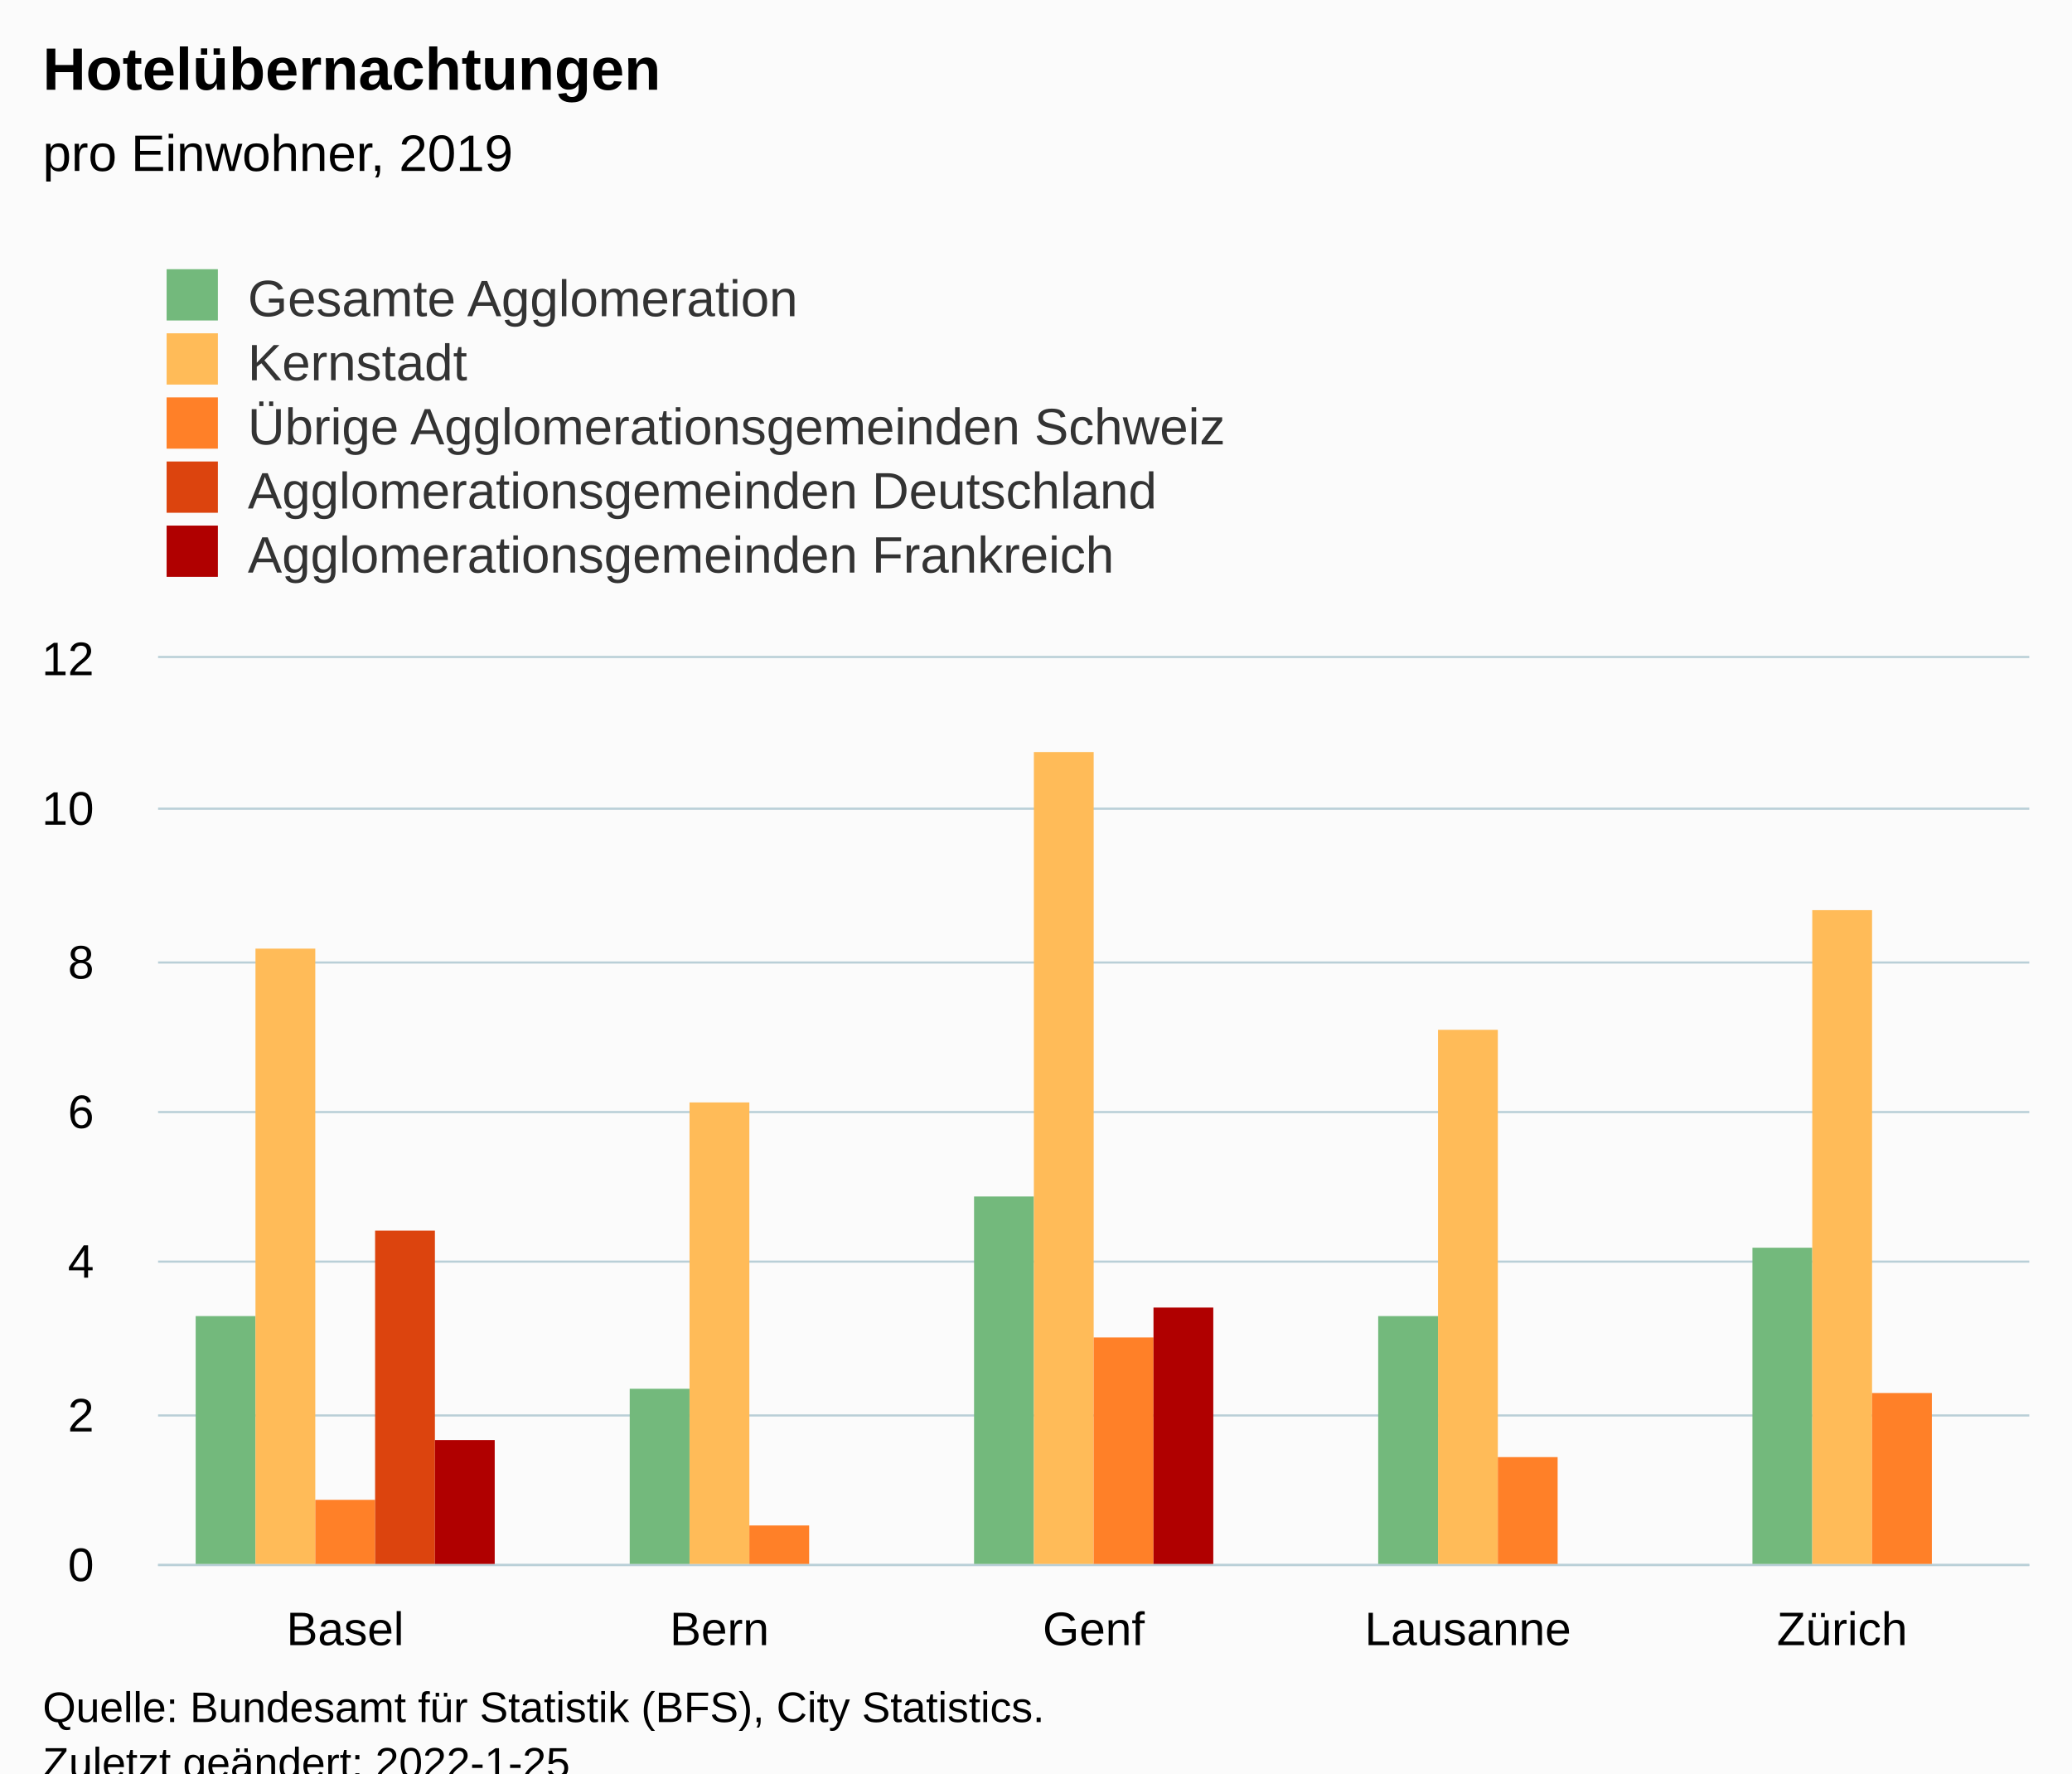
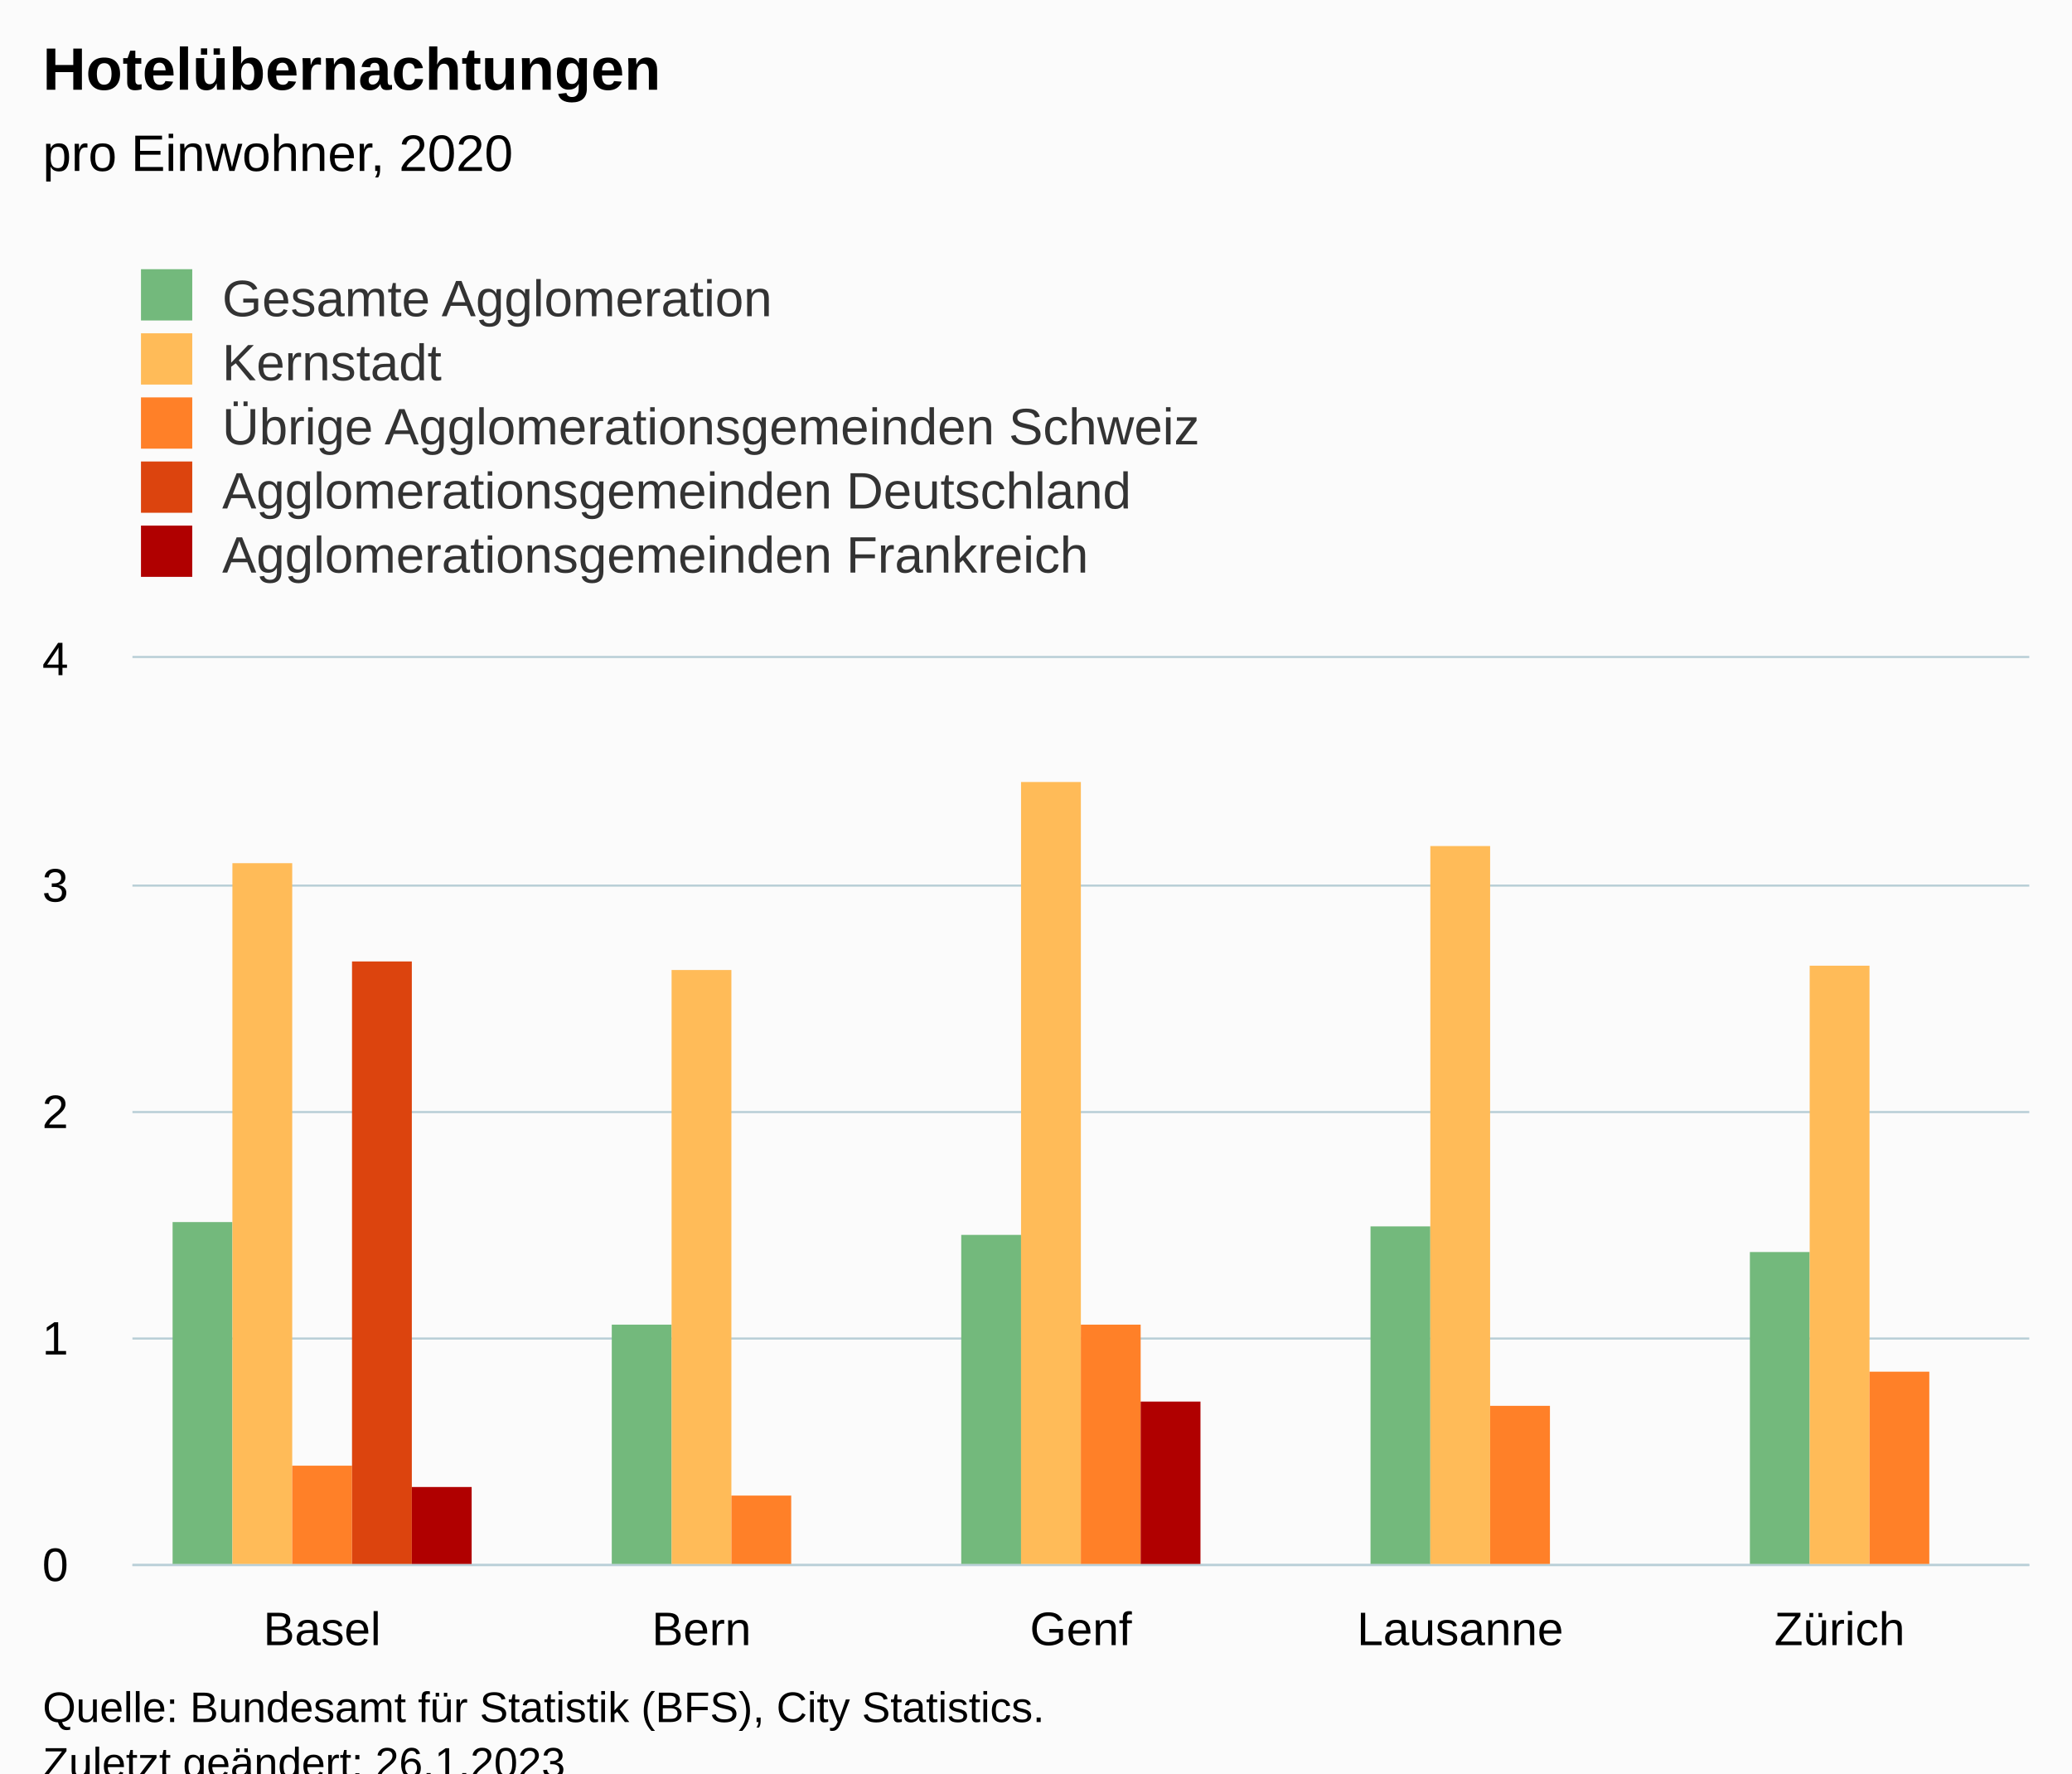
<svg xmlns="http://www.w3.org/2000/svg" version="1.1" class="highcharts-root" style="font-family:Arial;font-size:12px;" viewBox="0 0 485 415">
  <defs>
-     <clipPath id="highcharts-lskrg5f-32-">
-       <rect x="0" y="0" width="438" height="212" fill="none" />
+     <clipPath id="highcharts-qik6boj-32-">
+       <rect x="0" y="0" width="444" height="212" fill="none" />
    </clipPath>
-     <clipPath id="highcharts-lskrg5f-38-">
-       <rect x="0" y="0" width="438" height="212" fill="none" />
+     <clipPath id="highcharts-qik6boj-38-">
+       <rect x="0" y="0" width="444" height="212" fill="none" />
    </clipPath>
-     <clipPath id="highcharts-lskrg5f-59-">
-       <rect x="37" y="154" width="438" height="212" fill="none" />
+     <clipPath id="highcharts-qik6boj-59-">
+       <rect x="31" y="154" width="444" height="212" fill="none" />
    </clipPath>
  </defs>
  <rect fill="#fbfbfb" class="highcharts-background" x="0" y="0" width="485" height="428" rx="0" ry="0" />
-   <rect fill="none" class="highcharts-plot-background" x="37" y="154" width="438" height="212" />
+   <rect fill="none" class="highcharts-plot-background" x="31" y="154" width="444" height="212" />
  <g class="highcharts-pane-group" data-z-index="0" />
  <g class="highcharts-grid highcharts-xaxis-grid" data-z-index="1">
-     <path fill="none" data-z-index="1" class="highcharts-grid-line" d="M 124.5 154 L 124.5 366" opacity="1" />
-     <path fill="none" data-z-index="1" class="highcharts-grid-line" d="M 211.5 154 L 211.5 366" opacity="1" />
-     <path fill="none" data-z-index="1" class="highcharts-grid-line" d="M 299.5 154 L 299.5 366" opacity="1" />
-     <path fill="none" data-z-index="1" class="highcharts-grid-line" d="M 386.5 154 L 386.5 366" opacity="1" />
+     <path fill="none" data-z-index="1" class="highcharts-grid-line" d="M 119.5 154 L 119.5 366" opacity="1" />
+     <path fill="none" data-z-index="1" class="highcharts-grid-line" d="M 208.5 154 L 208.5 366" opacity="1" />
+     <path fill="none" data-z-index="1" class="highcharts-grid-line" d="M 296.5 154 L 296.5 366" opacity="1" />
+     <path fill="none" data-z-index="1" class="highcharts-grid-line" d="M 385.5 154 L 385.5 366" opacity="1" />
    <path fill="none" data-z-index="1" class="highcharts-grid-line" d="M 474.5 154 L 474.5 366" opacity="1" />
-     <path fill="none" data-z-index="1" class="highcharts-grid-line" d="M 36.5 154 L 36.5 366" opacity="1" />
+     <path fill="none" data-z-index="1" class="highcharts-grid-line" d="M 30.5 154 L 30.5 366" opacity="1" />
  </g>
  <g class="highcharts-grid highcharts-yaxis-grid" data-z-index="1">
-     <path fill="none" stroke="#B9CFD7" stroke-width="0.5" data-z-index="1" class="highcharts-grid-line" d="M 37 366.25 L 475 366.25" opacity="1" />
-     <path fill="none" stroke="#B9CFD7" stroke-width="0.5" data-z-index="1" class="highcharts-grid-line" d="M 37 331.25 L 475 331.25" opacity="1" />
-     <path fill="none" stroke="#B9CFD7" stroke-width="0.5" data-z-index="1" class="highcharts-grid-line" d="M 37 295.25 L 475 295.25" opacity="1" />
-     <path fill="none" stroke="#B9CFD7" stroke-width="0.5" data-z-index="1" class="highcharts-grid-line" d="M 37 260.25 L 475 260.25" opacity="1" />
-     <path fill="none" stroke="#B9CFD7" stroke-width="0.5" data-z-index="1" class="highcharts-grid-line" d="M 37 225.25 L 475 225.25" opacity="1" />
-     <path fill="none" stroke="#B9CFD7" stroke-width="0.5" data-z-index="1" class="highcharts-grid-line" d="M 37 189.25 L 475 189.25" opacity="1" />
-     <path fill="none" stroke="#B9CFD7" stroke-width="0.5" data-z-index="1" class="highcharts-grid-line" d="M 37 153.75 L 475 153.75" opacity="1" />
+     <path fill="none" stroke="#B9CFD7" stroke-width="0.5" data-z-index="1" class="highcharts-grid-line" d="M 31 366.25 L 475 366.25" opacity="1" />
+     <path fill="none" stroke="#B9CFD7" stroke-width="0.5" data-z-index="1" class="highcharts-grid-line" d="M 31 313.25 L 475 313.25" opacity="1" />
+     <path fill="none" stroke="#B9CFD7" stroke-width="0.5" data-z-index="1" class="highcharts-grid-line" d="M 31 260.25 L 475 260.25" opacity="1" />
+     <path fill="none" stroke="#B9CFD7" stroke-width="0.5" data-z-index="1" class="highcharts-grid-line" d="M 31 207.25 L 475 207.25" opacity="1" />
+     <path fill="none" stroke="#B9CFD7" stroke-width="0.5" data-z-index="1" class="highcharts-grid-line" d="M 31 153.75 L 475 153.75" opacity="1" />
  </g>
-   <rect fill="none" class="highcharts-plot-border" data-z-index="1" x="37" y="154" width="438" height="212" />
+   <rect fill="none" class="highcharts-plot-border" data-z-index="1" x="31" y="154" width="444" height="212" />
  <g class="highcharts-axis highcharts-xaxis" data-z-index="2">
-     <path fill="none" class="highcharts-axis-line" stroke="#B9CFD7" stroke-width="0.5" data-z-index="7" d="M 37 366.25 L 475 366.25" />
+     <path fill="none" class="highcharts-axis-line" stroke="#B9CFD7" stroke-width="0.5" data-z-index="7" d="M 31 366.25 L 475 366.25" />
  </g>
  <g class="highcharts-axis highcharts-yaxis" data-z-index="2">
-     <path fill="none" class="highcharts-axis-line" data-z-index="7" d="M 37 154 L 37 366" />
+     <path fill="none" class="highcharts-axis-line" data-z-index="7" d="M 31 154 L 31 366" />
  </g>
  <g class="highcharts-series-group" data-z-index="3">
-     <g class="highcharts-series highcharts-series-0 highcharts-column-series" data-z-index="0.1" opacity="1" transform="translate(37,154) scale(1 1)" clip-path="url(#highcharts-lskrg5f-38-)">
-       <rect x="8.8" y="154" width="14" height="59" fill="#73B97C" opacity="1" class="highcharts-point" />
-       <rect x="110.4" y="171" width="14" height="42" fill="#73B97C" opacity="1" class="highcharts-point" />
-       <rect x="191" y="126" width="14" height="87" fill="#73B97C" opacity="1" class="highcharts-point" />
-       <rect x="285.6" y="154" width="14" height="59" fill="#73B97C" opacity="1" class="highcharts-point" />
-       <rect x="373.2" y="138" width="14" height="75" fill="#73B97C" opacity="1" class="highcharts-point" />
+     <g class="highcharts-series highcharts-series-0 highcharts-column-series" data-z-index="0.1" opacity="1" transform="translate(31,154) scale(1 1)" clip-path="url(#highcharts-qik6boj-38-)">
+       <rect x="9.4" y="132" width="14" height="81" fill="#73B97C" opacity="1" class="highcharts-point" />
+       <rect x="112.2" y="156" width="14" height="57" fill="#73B97C" opacity="1" class="highcharts-point" />
+       <rect x="194" y="135" width="14" height="78" fill="#73B97C" opacity="1" class="highcharts-point" />
+       <rect x="289.8" y="133" width="14" height="80" fill="#73B97C" opacity="1" class="highcharts-point" />
+       <rect x="378.6" y="139" width="14" height="74" fill="#73B97C" opacity="1" class="highcharts-point" />
    </g>
-     <g class="highcharts-markers highcharts-series-0 highcharts-column-series" data-z-index="0.1" opacity="1" transform="translate(37,154) scale(1 1)" clip-path="none" />
-     <g class="highcharts-series highcharts-series-1 highcharts-column-series" data-z-index="0.1" opacity="1" transform="translate(37,154) scale(1 1)" clip-path="url(#highcharts-lskrg5f-38-)">
-       <rect x="22.8" y="68" width="14" height="145" fill="#FFBB58" opacity="1" class="highcharts-point" />
-       <rect x="124.4" y="104" width="14" height="109" fill="#FFBB58" opacity="1" class="highcharts-point" />
-       <rect x="205" y="22" width="14" height="191" fill="#FFBB58" opacity="1" class="highcharts-point" />
-       <rect x="299.6" y="87" width="14" height="126" fill="#FFBB58" opacity="1" class="highcharts-point" />
-       <rect x="387.2" y="59" width="14" height="154" fill="#FFBB58" opacity="1" class="highcharts-point" />
+     <g class="highcharts-markers highcharts-series-0 highcharts-column-series" data-z-index="0.1" opacity="1" transform="translate(31,154) scale(1 1)" clip-path="none" />
+     <g class="highcharts-series highcharts-series-1 highcharts-column-series" data-z-index="0.1" opacity="1" transform="translate(31,154) scale(1 1)" clip-path="url(#highcharts-qik6boj-38-)">
+       <rect x="23.4" y="48" width="14" height="165" fill="#FFBB58" opacity="1" class="highcharts-point" />
+       <rect x="126.2" y="73" width="14" height="140" fill="#FFBB58" opacity="1" class="highcharts-point" />
+       <rect x="208" y="29" width="14" height="184" fill="#FFBB58" opacity="1" class="highcharts-point" />
+       <rect x="303.8" y="44" width="14" height="169" fill="#FFBB58" opacity="1" class="highcharts-point" />
+       <rect x="392.6" y="72" width="14" height="141" fill="#FFBB58" opacity="1" class="highcharts-point" />
    </g>
-     <g class="highcharts-markers highcharts-series-1 highcharts-column-series" data-z-index="0.1" opacity="1" transform="translate(37,154) scale(1 1)" clip-path="none" />
-     <g class="highcharts-series highcharts-series-2 highcharts-column-series" data-z-index="0.1" opacity="1" transform="translate(37,154) scale(1 1)" clip-path="url(#highcharts-lskrg5f-38-)">
-       <rect x="36.8" y="197" width="14" height="16" fill="#FF8028" opacity="1" class="highcharts-point" />
-       <rect x="138.4" y="203" width="14" height="10" fill="#FF8028" opacity="1" class="highcharts-point" />
-       <rect x="219" y="159" width="14" height="54" fill="#FF8028" opacity="1" class="highcharts-point" />
-       <rect x="313.6" y="187" width="14" height="26" fill="#FF8028" opacity="1" class="highcharts-point" />
-       <rect x="401.2" y="172" width="14" height="41" fill="#FF8028" opacity="1" class="highcharts-point" />
+     <g class="highcharts-markers highcharts-series-1 highcharts-column-series" data-z-index="0.1" opacity="1" transform="translate(31,154) scale(1 1)" clip-path="none" />
+     <g class="highcharts-series highcharts-series-2 highcharts-column-series" data-z-index="0.1" opacity="1" transform="translate(31,154) scale(1 1)" clip-path="url(#highcharts-qik6boj-38-)">
+       <rect x="37.4" y="189" width="14" height="24" fill="#FF8028" opacity="1" class="highcharts-point" />
+       <rect x="140.2" y="196" width="14" height="17" fill="#FF8028" opacity="1" class="highcharts-point" />
+       <rect x="222" y="156" width="14" height="57" fill="#FF8028" opacity="1" class="highcharts-point" />
+       <rect x="317.8" y="175" width="14" height="38" fill="#FF8028" opacity="1" class="highcharts-point" />
+       <rect x="406.6" y="167" width="14" height="46" fill="#FF8028" opacity="1" class="highcharts-point" />
    </g>
-     <g class="highcharts-markers highcharts-series-2 highcharts-column-series" data-z-index="0.1" opacity="1" transform="translate(37,154) scale(1 1)" clip-path="none" />
-     <g class="highcharts-series highcharts-series-3 highcharts-column-series" data-z-index="0.1" opacity="1" transform="translate(37,154) scale(1 1)" clip-path="url(#highcharts-lskrg5f-38-)">
-       <rect x="50.8" y="134" width="14" height="79" fill="#DC440E" opacity="1" class="highcharts-point" />
+     <g class="highcharts-markers highcharts-series-2 highcharts-column-series" data-z-index="0.1" opacity="1" transform="translate(31,154) scale(1 1)" clip-path="none" />
+     <g class="highcharts-series highcharts-series-3 highcharts-column-series" data-z-index="0.1" opacity="1" transform="translate(31,154) scale(1 1)" clip-path="url(#highcharts-qik6boj-38-)">
+       <rect x="51.4" y="71" width="14" height="142" fill="#DC440E" opacity="1" class="highcharts-point" />
    </g>
-     <g class="highcharts-markers highcharts-series-3 highcharts-column-series" data-z-index="0.1" opacity="1" transform="translate(37,154) scale(1 1)" clip-path="none" />
-     <g class="highcharts-series highcharts-series-4 highcharts-column-series" data-z-index="0.1" opacity="1" transform="translate(37,154) scale(1 1)" clip-path="url(#highcharts-lskrg5f-38-)">
-       <rect x="64.8" y="183" width="14" height="30" fill="#B00000" opacity="1" class="highcharts-point" />
-       <rect x="233" y="152" width="14" height="61" fill="#B00000" opacity="1" class="highcharts-point" />
+     <g class="highcharts-markers highcharts-series-3 highcharts-column-series" data-z-index="0.1" opacity="1" transform="translate(31,154) scale(1 1)" clip-path="none" />
+     <g class="highcharts-series highcharts-series-4 highcharts-column-series" data-z-index="0.1" opacity="1" transform="translate(31,154) scale(1 1)" clip-path="url(#highcharts-qik6boj-38-)">
+       <rect x="65.4" y="194" width="14" height="19" fill="#B00000" opacity="1" class="highcharts-point" />
+       <rect x="236" y="174" width="14" height="39" fill="#B00000" opacity="1" class="highcharts-point" />
    </g>
-     <g class="highcharts-markers highcharts-series-4 highcharts-column-series" data-z-index="0.1" opacity="1" transform="translate(37,154) scale(1 1)" clip-path="none" />
+     <g class="highcharts-markers highcharts-series-4 highcharts-column-series" data-z-index="0.1" opacity="1" transform="translate(31,154) scale(1 1)" clip-path="none" />
  </g>
  <text x="10" text-anchor="start" class="highcharts-title" data-z-index="4" style="color:#000000;font-size:14px;font-weight:bold;fill:#000000;" y="21">
    <tspan>Hotelübernachtungen</tspan>
  </text>
  <text x="10" text-anchor="start" class="highcharts-subtitle" data-z-index="4" style="color:#000000;font-size:12px;font-weight:normal;fill:#000000;" y="40">
-     <tspan>pro Einwohner, 2019</tspan>
+     <tspan>pro Einwohner, 2020</tspan>
  </text>
  <text x="10" text-anchor="start" class="highcharts-caption" data-z-index="4" style="color:#666666;fill:#666666;" y="400" />
-   <g class="highcharts-legend" data-z-index="7" transform="translate(29,56)">
+   <g class="highcharts-legend" data-z-index="7" transform="translate(23,56)">
    <rect fill="none" class="highcharts-legend-box" rx="0" ry="0" x="0" y="0" width="296" height="86" visibility="visible" />
    <g data-z-index="1">
      <g>
        <g class="highcharts-legend-item highcharts-column-series highcharts-color-undefined highcharts-series-0" data-z-index="1" transform="translate(8,3)">
          <text x="21" style="color:#333333;cursor:pointer;font-size:12px;font-weight:normal;fill:#333333;" text-anchor="start" data-z-index="2" y="15">
            <tspan>Gesamte Agglomeration</tspan>
          </text>
          <rect x="2" y="4" width="12" height="12" fill="#73B97C" class="highcharts-point" data-z-index="3" />
        </g>
        <g class="highcharts-legend-item highcharts-column-series highcharts-color-undefined highcharts-series-1" data-z-index="1" transform="translate(8,18)">
          <text x="21" y="15" style="color:#333333;cursor:pointer;font-size:12px;font-weight:normal;fill:#333333;" text-anchor="start" data-z-index="2">
            <tspan>Kernstadt</tspan>
          </text>
          <rect x="2" y="4" width="12" height="12" fill="#FFBB58" class="highcharts-point" data-z-index="3" />
        </g>
        <g class="highcharts-legend-item highcharts-column-series highcharts-color-undefined highcharts-series-2" data-z-index="1" transform="translate(8,33)">
          <text x="21" y="15" style="color:#333333;cursor:pointer;font-size:12px;font-weight:normal;fill:#333333;" text-anchor="start" data-z-index="2">
            <tspan>Übrige Agglomerationsgemeinden Schweiz</tspan>
          </text>
          <rect x="2" y="4" width="12" height="12" fill="#FF8028" class="highcharts-point" data-z-index="3" />
        </g>
        <g class="highcharts-legend-item highcharts-column-series highcharts-color-undefined highcharts-series-3" data-z-index="1" transform="translate(8,48)">
          <text x="21" y="15" style="color:#333333;cursor:pointer;font-size:12px;font-weight:normal;fill:#333333;" text-anchor="start" data-z-index="2">
            <tspan>Agglomerationsgemeinden Deutschland</tspan>
          </text>
          <rect x="2" y="4" width="12" height="12" fill="#DC440E" class="highcharts-point" data-z-index="3" />
        </g>
        <g class="highcharts-legend-item highcharts-column-series highcharts-color-undefined highcharts-series-4" data-z-index="1" transform="translate(8,63)">
          <text x="21" y="15" style="color:#333333;cursor:pointer;font-size:12px;font-weight:normal;fill:#333333;" text-anchor="start" data-z-index="2">
            <tspan>Agglomerationsgemeinden Frankreich</tspan>
          </text>
          <rect x="2" y="4" width="12" height="12" fill="#B00000" class="highcharts-point" data-z-index="3" />
        </g>
      </g>
    </g>
  </g>
  <g class="highcharts-axis-labels highcharts-xaxis-labels" data-z-index="7">
-     <text x="80.8" style="color:#000000;cursor:default;font-size:11px;fill:#000000;" text-anchor="middle" transform="translate(0,0)" y="385" opacity="1">Basel</text>
-     <text x="168.4" style="color:#000000;cursor:default;font-size:11px;fill:#000000;" text-anchor="middle" transform="translate(0,0)" y="385" opacity="1">Bern</text>
-     <text x="256" style="color:#000000;cursor:default;font-size:11px;fill:#000000;" text-anchor="middle" transform="translate(0,0)" y="385" opacity="1">Genf</text>
-     <text x="343.6" style="color:#000000;cursor:default;font-size:11px;fill:#000000;" text-anchor="middle" transform="translate(0,0)" y="385" opacity="1">Lausanne</text>
-     <text x="431.2" style="color:#000000;cursor:default;font-size:11px;fill:#000000;" text-anchor="middle" transform="translate(0,0)" y="385" opacity="1">Zürich</text>
+     <text x="75.4" style="color:#000000;cursor:default;font-size:11px;fill:#000000;" text-anchor="middle" transform="translate(0,0)" y="385" opacity="1">Basel</text>
+     <text x="164.2" style="color:#000000;cursor:default;font-size:11px;fill:#000000;" text-anchor="middle" transform="translate(0,0)" y="385" opacity="1">Bern</text>
+     <text x="253" style="color:#000000;cursor:default;font-size:11px;fill:#000000;" text-anchor="middle" transform="translate(0,0)" y="385" opacity="1">Genf</text>
+     <text x="341.8" style="color:#000000;cursor:default;font-size:11px;fill:#000000;" text-anchor="middle" transform="translate(0,0)" y="385" opacity="1">Lausanne</text>
+     <text x="430.6" style="color:#000000;cursor:default;font-size:11px;fill:#000000;" text-anchor="middle" transform="translate(0,0)" y="385" opacity="1">Zürich</text>
  </g>
  <g class="highcharts-axis-labels highcharts-yaxis-labels" data-z-index="7">
-     <text x="22" style="color:#000000;cursor:default;font-size:11px;fill:#000000;" text-anchor="end" transform="translate(0,0)" y="370" opacity="1">0</text>
-     <text x="22" style="color:#000000;cursor:default;font-size:11px;fill:#000000;" text-anchor="end" transform="translate(0,0)" y="335" opacity="1">2</text>
-     <text x="22" style="color:#000000;cursor:default;font-size:11px;fill:#000000;" text-anchor="end" transform="translate(0,0)" y="299" opacity="1">4</text>
-     <text x="22" style="color:#000000;cursor:default;font-size:11px;fill:#000000;" text-anchor="end" transform="translate(0,0)" y="264" opacity="1">6</text>
-     <text x="22" style="color:#000000;cursor:default;font-size:11px;fill:#000000;" text-anchor="end" transform="translate(0,0)" y="229" opacity="1">8</text>
-     <text x="22" style="color:#000000;cursor:default;font-size:11px;fill:#000000;" text-anchor="end" transform="translate(0,0)" y="193" opacity="1">10</text>
-     <text x="22" style="color:#000000;cursor:default;font-size:11px;fill:#000000;" text-anchor="end" transform="translate(0,0)" y="158" opacity="1">12</text>
+     <text x="16" style="color:#000000;cursor:default;font-size:11px;fill:#000000;" text-anchor="end" transform="translate(0,0)" y="370" opacity="1">0</text>
+     <text x="16" style="color:#000000;cursor:default;font-size:11px;fill:#000000;" text-anchor="end" transform="translate(0,0)" y="317" opacity="1">1</text>
+     <text x="16" style="color:#000000;cursor:default;font-size:11px;fill:#000000;" text-anchor="end" transform="translate(0,0)" y="264" opacity="1">2</text>
+     <text x="16" style="color:#000000;cursor:default;font-size:11px;fill:#000000;" text-anchor="end" transform="translate(0,0)" y="211" opacity="1">3</text>
+     <text x="16" style="color:#000000;cursor:default;font-size:11px;fill:#000000;" text-anchor="end" transform="translate(0,0)" y="158" opacity="1">4</text>
  </g>
  <text x="10" class="highcharts-credits" text-anchor="start" data-z-index="8" style="cursor:default;color:#000000;font-size:10px;fill:#000000;" y="403">
    <tspan>Quelle: Bundesamt für Statistik (BFS), City Statistics.</tspan>
-     <tspan x="10" dy="13">Zuletzt geändert: 2022-1-25</tspan>
+     <tspan x="10" dy="13">Zuletzt geändert: 26.1.2023</tspan>
  </text>
-   <g class="highcharts-control-points" data-z-index="99" clip-path="url(#highcharts-lskrg5f-59-)" />
+   <g class="highcharts-control-points" data-z-index="99" clip-path="url(#highcharts-qik6boj-59-)" />
</svg>
